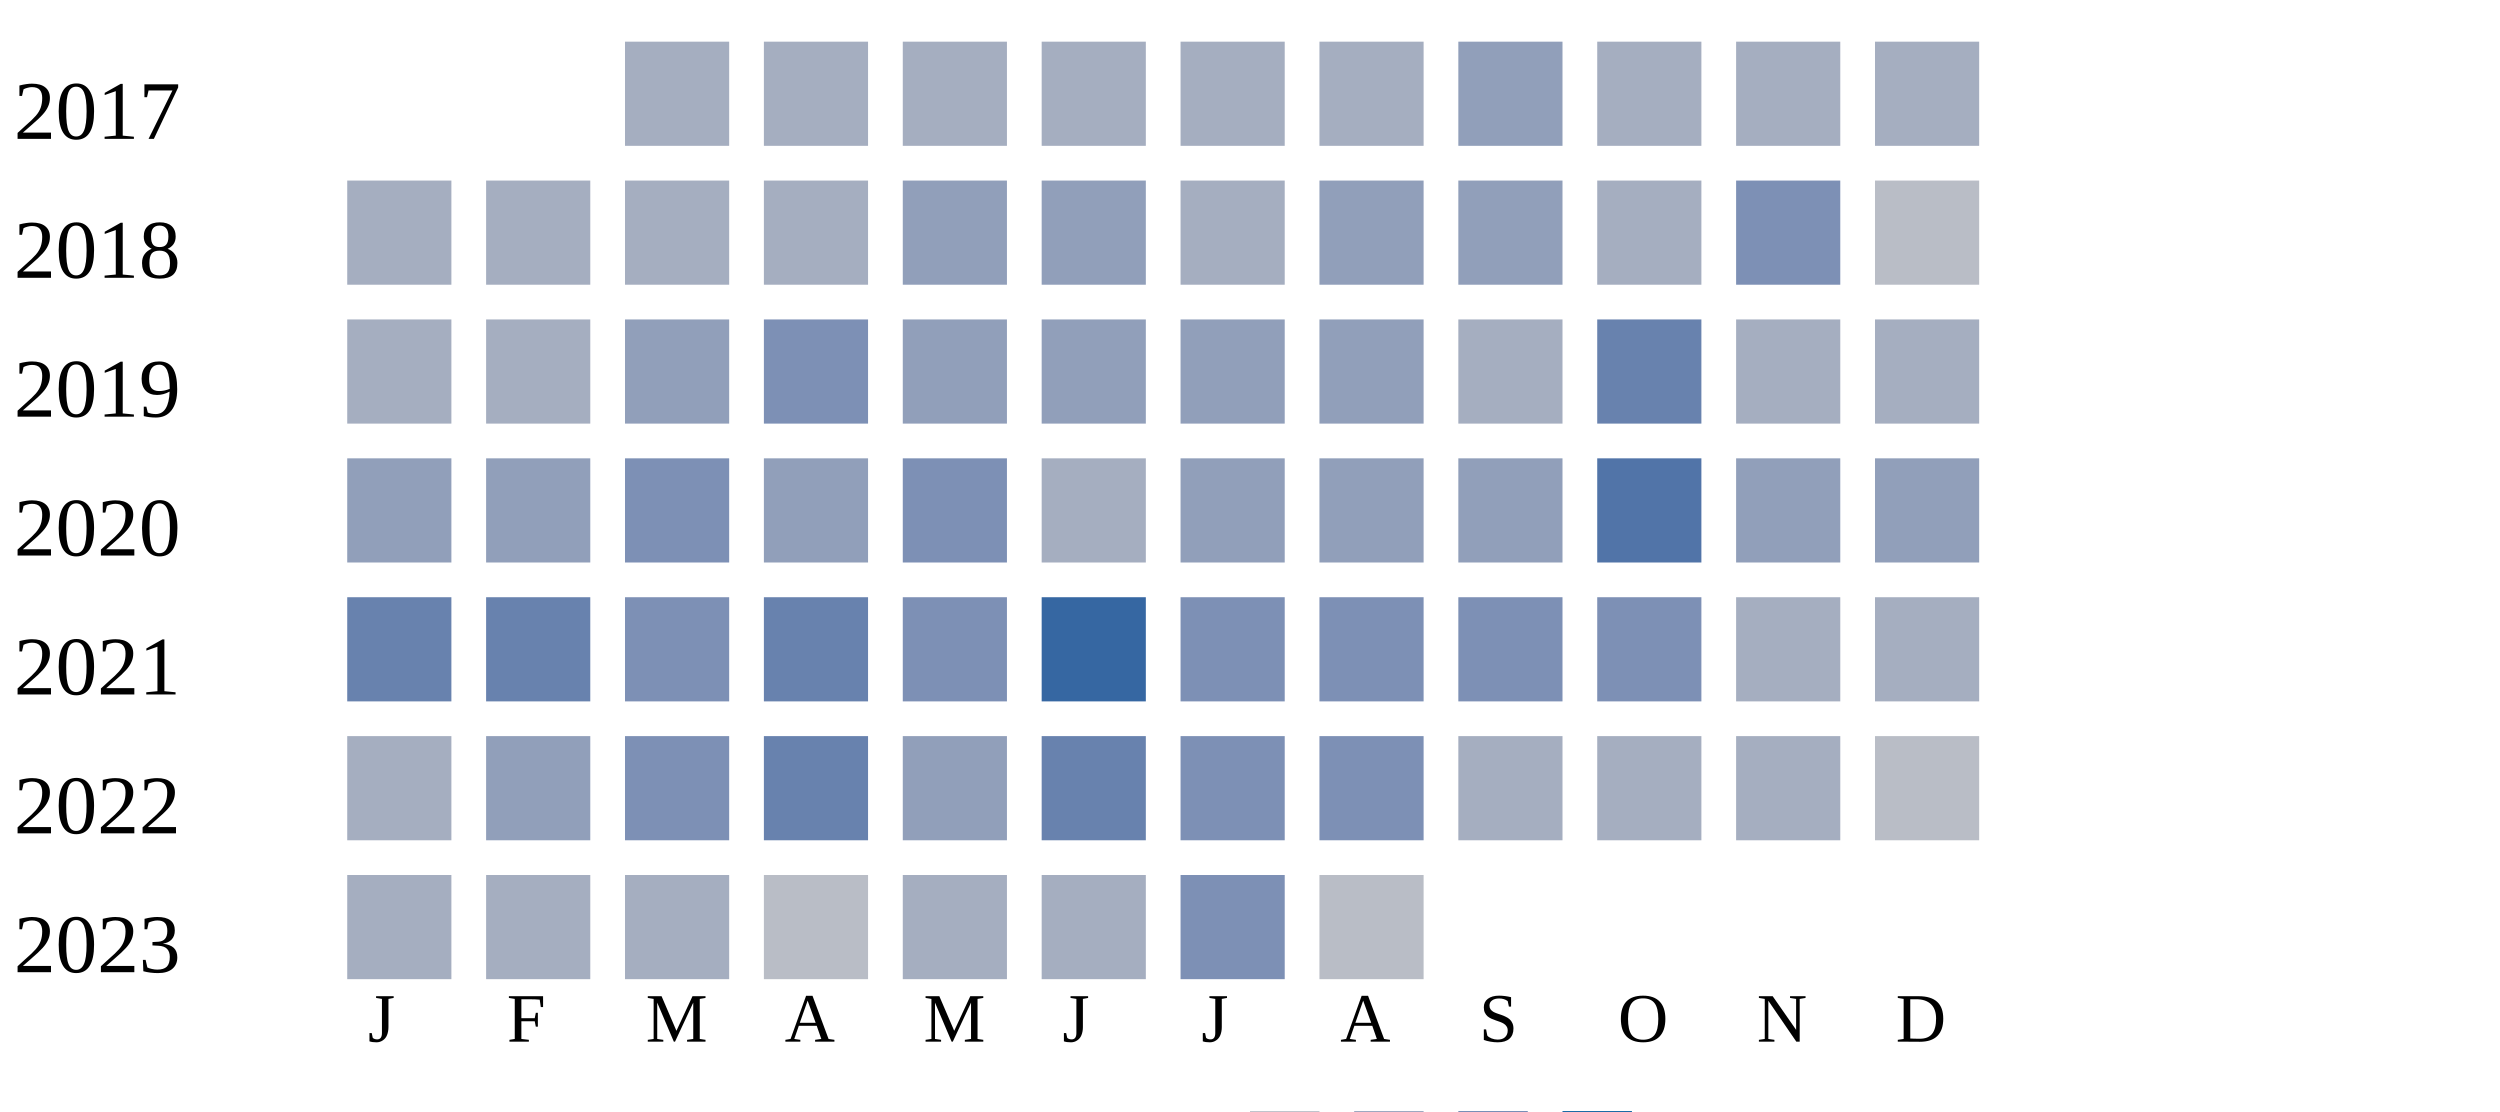
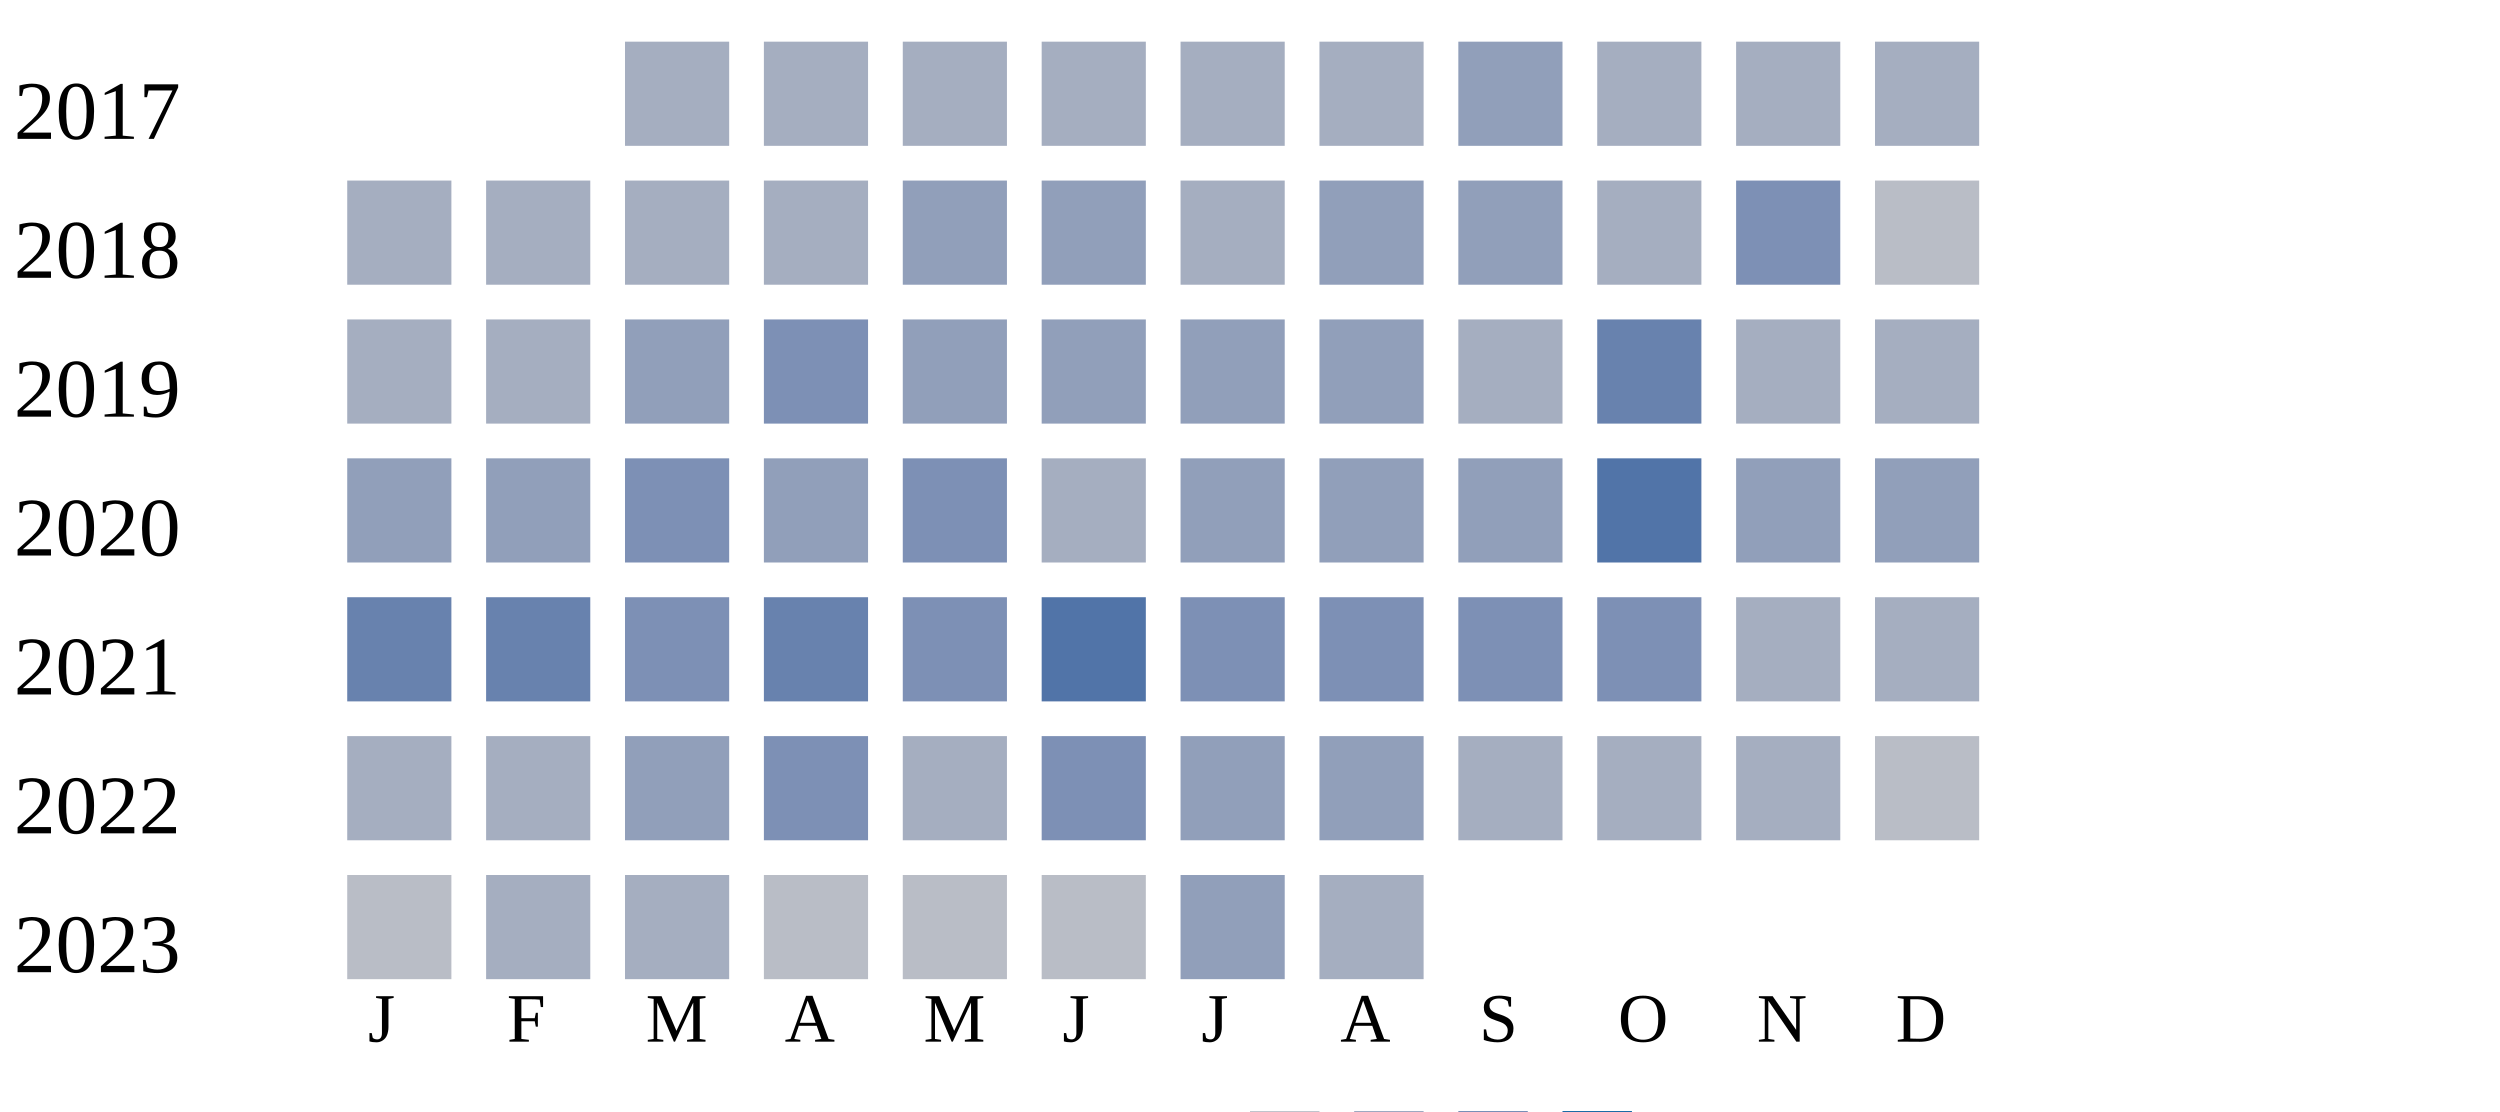
<svg xmlns="http://www.w3.org/2000/svg" width="360" height="160">
  <g transform="translate(0 0)">
    <text x="2" y="20">2017</text>
    <rect x="90" y="6" width="15" height="15" fill="#a5aec0" />
    <rect x="110" y="6" width="15" height="15" fill="#a5aec0" />
    <rect x="130" y="6" width="15" height="15" fill="#a5aec0" />
    <rect x="150" y="6" width="15" height="15" fill="#a5aec0" />
    <rect x="170" y="6" width="15" height="15" fill="#a5aec0" />
    <rect x="190" y="6" width="15" height="15" fill="#a5aec0" />
    <rect x="210" y="6" width="15" height="15" fill="#919fba" />
    <rect x="230" y="6" width="15" height="15" fill="#a5aec0" />
    <rect x="250" y="6" width="15" height="15" fill="#a5aec0" />
    <rect x="270" y="6" width="15" height="15" fill="#a5aec0" />
  </g>
  <g transform="translate(0 20)">
    <text x="2" y="20">2018</text>
    <rect x="50" y="6" width="15" height="15" fill="#a5aec0" />
    <rect x="70" y="6" width="15" height="15" fill="#a5aec0" />
    <rect x="90" y="6" width="15" height="15" fill="#a5aec0" />
    <rect x="110" y="6" width="15" height="15" fill="#a5aec0" />
    <rect x="130" y="6" width="15" height="15" fill="#919fba" />
    <rect x="150" y="6" width="15" height="15" fill="#919fba" />
    <rect x="170" y="6" width="15" height="15" fill="#a5aec0" />
    <rect x="190" y="6" width="15" height="15" fill="#919fba" />
    <rect x="210" y="6" width="15" height="15" fill="#919fba" />
    <rect x="230" y="6" width="15" height="15" fill="#a5aec0" />
    <rect x="250" y="6" width="15" height="15" fill="#7d90b5" />
    <rect x="270" y="6" width="15" height="15" fill="#b9bdc6" />
  </g>
  <g transform="translate(0 40)">
    <text x="2" y="20">2019</text>
    <rect x="50" y="6" width="15" height="15" fill="#a5aec0" />
    <rect x="70" y="6" width="15" height="15" fill="#a5aec0" />
    <rect x="90" y="6" width="15" height="15" fill="#919fba" />
    <rect x="110" y="6" width="15" height="15" fill="#7d90b5" />
    <rect x="130" y="6" width="15" height="15" fill="#919fba" />
    <rect x="150" y="6" width="15" height="15" fill="#919fba" />
    <rect x="170" y="6" width="15" height="15" fill="#919fba" />
    <rect x="190" y="6" width="15" height="15" fill="#919fba" />
    <rect x="210" y="6" width="15" height="15" fill="#a5aec0" />
    <rect x="230" y="6" width="15" height="15" fill="#6882ae" />
    <rect x="250" y="6" width="15" height="15" fill="#a5aec0" />
    <rect x="270" y="6" width="15" height="15" fill="#a5aec0" />
  </g>
  <g transform="translate(0 60)">
    <text x="2" y="20">2020</text>
    <rect x="50" y="6" width="15" height="15" fill="#919fba" />
    <rect x="70" y="6" width="15" height="15" fill="#919fba" />
    <rect x="90" y="6" width="15" height="15" fill="#7d90b5" />
    <rect x="110" y="6" width="15" height="15" fill="#919fba" />
    <rect x="130" y="6" width="15" height="15" fill="#7d90b5" />
    <rect x="150" y="6" width="15" height="15" fill="#a5aec0" />
    <rect x="170" y="6" width="15" height="15" fill="#919fba" />
    <rect x="190" y="6" width="15" height="15" fill="#919fba" />
    <rect x="210" y="6" width="15" height="15" fill="#919fba" />
    <rect x="230" y="6" width="15" height="15" fill="#5174a8" />
    <rect x="250" y="6" width="15" height="15" fill="#919fba" />
    <rect x="270" y="6" width="15" height="15" fill="#919fba" />
  </g>
  <g transform="translate(0 80)">
    <text x="2" y="20">2021</text>
    <rect x="50" y="6" width="15" height="15" fill="#6882ae" />
    <rect x="70" y="6" width="15" height="15" fill="#6882ae" />
    <rect x="90" y="6" width="15" height="15" fill="#7d90b5" />
    <rect x="110" y="6" width="15" height="15" fill="#6882ae" />
    <rect x="130" y="6" width="15" height="15" fill="#7d90b5" />
-     <rect x="150" y="6" width="15" height="15" fill="#3667a2" />
+     <rect x="150" y="6" width="15" height="15" fill="#5174a8" />
    <rect x="170" y="6" width="15" height="15" fill="#7d90b5" />
    <rect x="190" y="6" width="15" height="15" fill="#7d90b5" />
    <rect x="210" y="6" width="15" height="15" fill="#7d90b5" />
    <rect x="230" y="6" width="15" height="15" fill="#7d90b5" />
    <rect x="250" y="6" width="15" height="15" fill="#a5aec0" />
    <rect x="270" y="6" width="15" height="15" fill="#a5aec0" />
  </g>
  <g transform="translate(0 100)">
    <text x="2" y="20">2022</text>
    <rect x="50" y="6" width="15" height="15" fill="#a5aec0" />
-     <rect x="70" y="6" width="15" height="15" fill="#919fba" />
-     <rect x="90" y="6" width="15" height="15" fill="#7d90b5" />
-     <rect x="110" y="6" width="15" height="15" fill="#6882ae" />
-     <rect x="130" y="6" width="15" height="15" fill="#919fba" />
-     <rect x="150" y="6" width="15" height="15" fill="#6882ae" />
-     <rect x="170" y="6" width="15" height="15" fill="#7d90b5" />
-     <rect x="190" y="6" width="15" height="15" fill="#7d90b5" />
+     <rect x="70" y="6" width="15" height="15" fill="#a5aec0" />
+     <rect x="90" y="6" width="15" height="15" fill="#919fba" />
+     <rect x="110" y="6" width="15" height="15" fill="#7d90b5" />
+     <rect x="130" y="6" width="15" height="15" fill="#a5aec0" />
+     <rect x="150" y="6" width="15" height="15" fill="#7d90b5" />
+     <rect x="170" y="6" width="15" height="15" fill="#919fba" />
+     <rect x="190" y="6" width="15" height="15" fill="#919fba" />
    <rect x="210" y="6" width="15" height="15" fill="#a5aec0" />
    <rect x="230" y="6" width="15" height="15" fill="#a5aec0" />
    <rect x="250" y="6" width="15" height="15" fill="#a5aec0" />
    <rect x="270" y="6" width="15" height="15" fill="#b9bdc6" />
  </g>
  <g transform="translate(0 120)">
    <text x="2" y="20">2023</text>
-     <rect x="50" y="6" width="15" height="15" fill="#a5aec0" />
+     <rect x="50" y="6" width="15" height="15" fill="#b9bdc6" />
    <rect x="70" y="6" width="15" height="15" fill="#a5aec0" />
    <rect x="90" y="6" width="15" height="15" fill="#a5aec0" />
    <rect x="110" y="6" width="15" height="15" fill="#b9bdc6" />
-     <rect x="130" y="6" width="15" height="15" fill="#a5aec0" />
-     <rect x="150" y="6" width="15" height="15" fill="#a5aec0" />
-     <rect x="170" y="6" width="15" height="15" fill="#7d90b5" />
-     <rect x="190" y="6" width="15" height="15" fill="#b9bdc6" />
+     <rect x="130" y="6" width="15" height="15" fill="#b9bdc6" />
+     <rect x="150" y="6" width="15" height="15" fill="#b9bdc6" />
+     <rect x="170" y="6" width="15" height="15" fill="#919fba" />
+     <rect x="190" y="6" width="15" height="15" fill="#a5aec0" />
  </g>
  <text style="font-size: 10px; text-align: center" x="53" y="150">J</text>
  <text style="font-size: 10px; text-align: center" x="73" y="150">F</text>
  <text style="font-size: 10px; text-align: center" x="93" y="150">M</text>
  <text style="font-size: 10px; text-align: center" x="113" y="150">A</text>
  <text style="font-size: 10px; text-align: center" x="133" y="150">M</text>
  <text style="font-size: 10px; text-align: center" x="153" y="150">J</text>
  <text style="font-size: 10px; text-align: center" x="173" y="150">J</text>
  <text style="font-size: 10px; text-align: center" x="193" y="150">A</text>
  <text style="font-size: 10px; text-align: center" x="213" y="150">S</text>
  <text style="font-size: 10px; text-align: center" x="233" y="150">O</text>
  <text style="font-size: 10px; text-align: center" x="253" y="150">N</text>
  <text style="font-size: 10px; text-align: center" x="273" y="150">D</text>
  <text style="font-size: 10px;" x="155" y="169">Less</text>
  <rect fill="#b9bdc6" width="10" height="10" x="180" y="160" />
  <rect fill="#919fba" width="10" height="10" x="195" y="160" />
  <rect fill="#6882ae" width="10" height="10" x="210" y="160" />
  <rect fill="#005a9c" width="10" height="10" x="225" y="160" />
  <text x="240" y="169" style="font-size: 10px;">More</text>
</svg>
